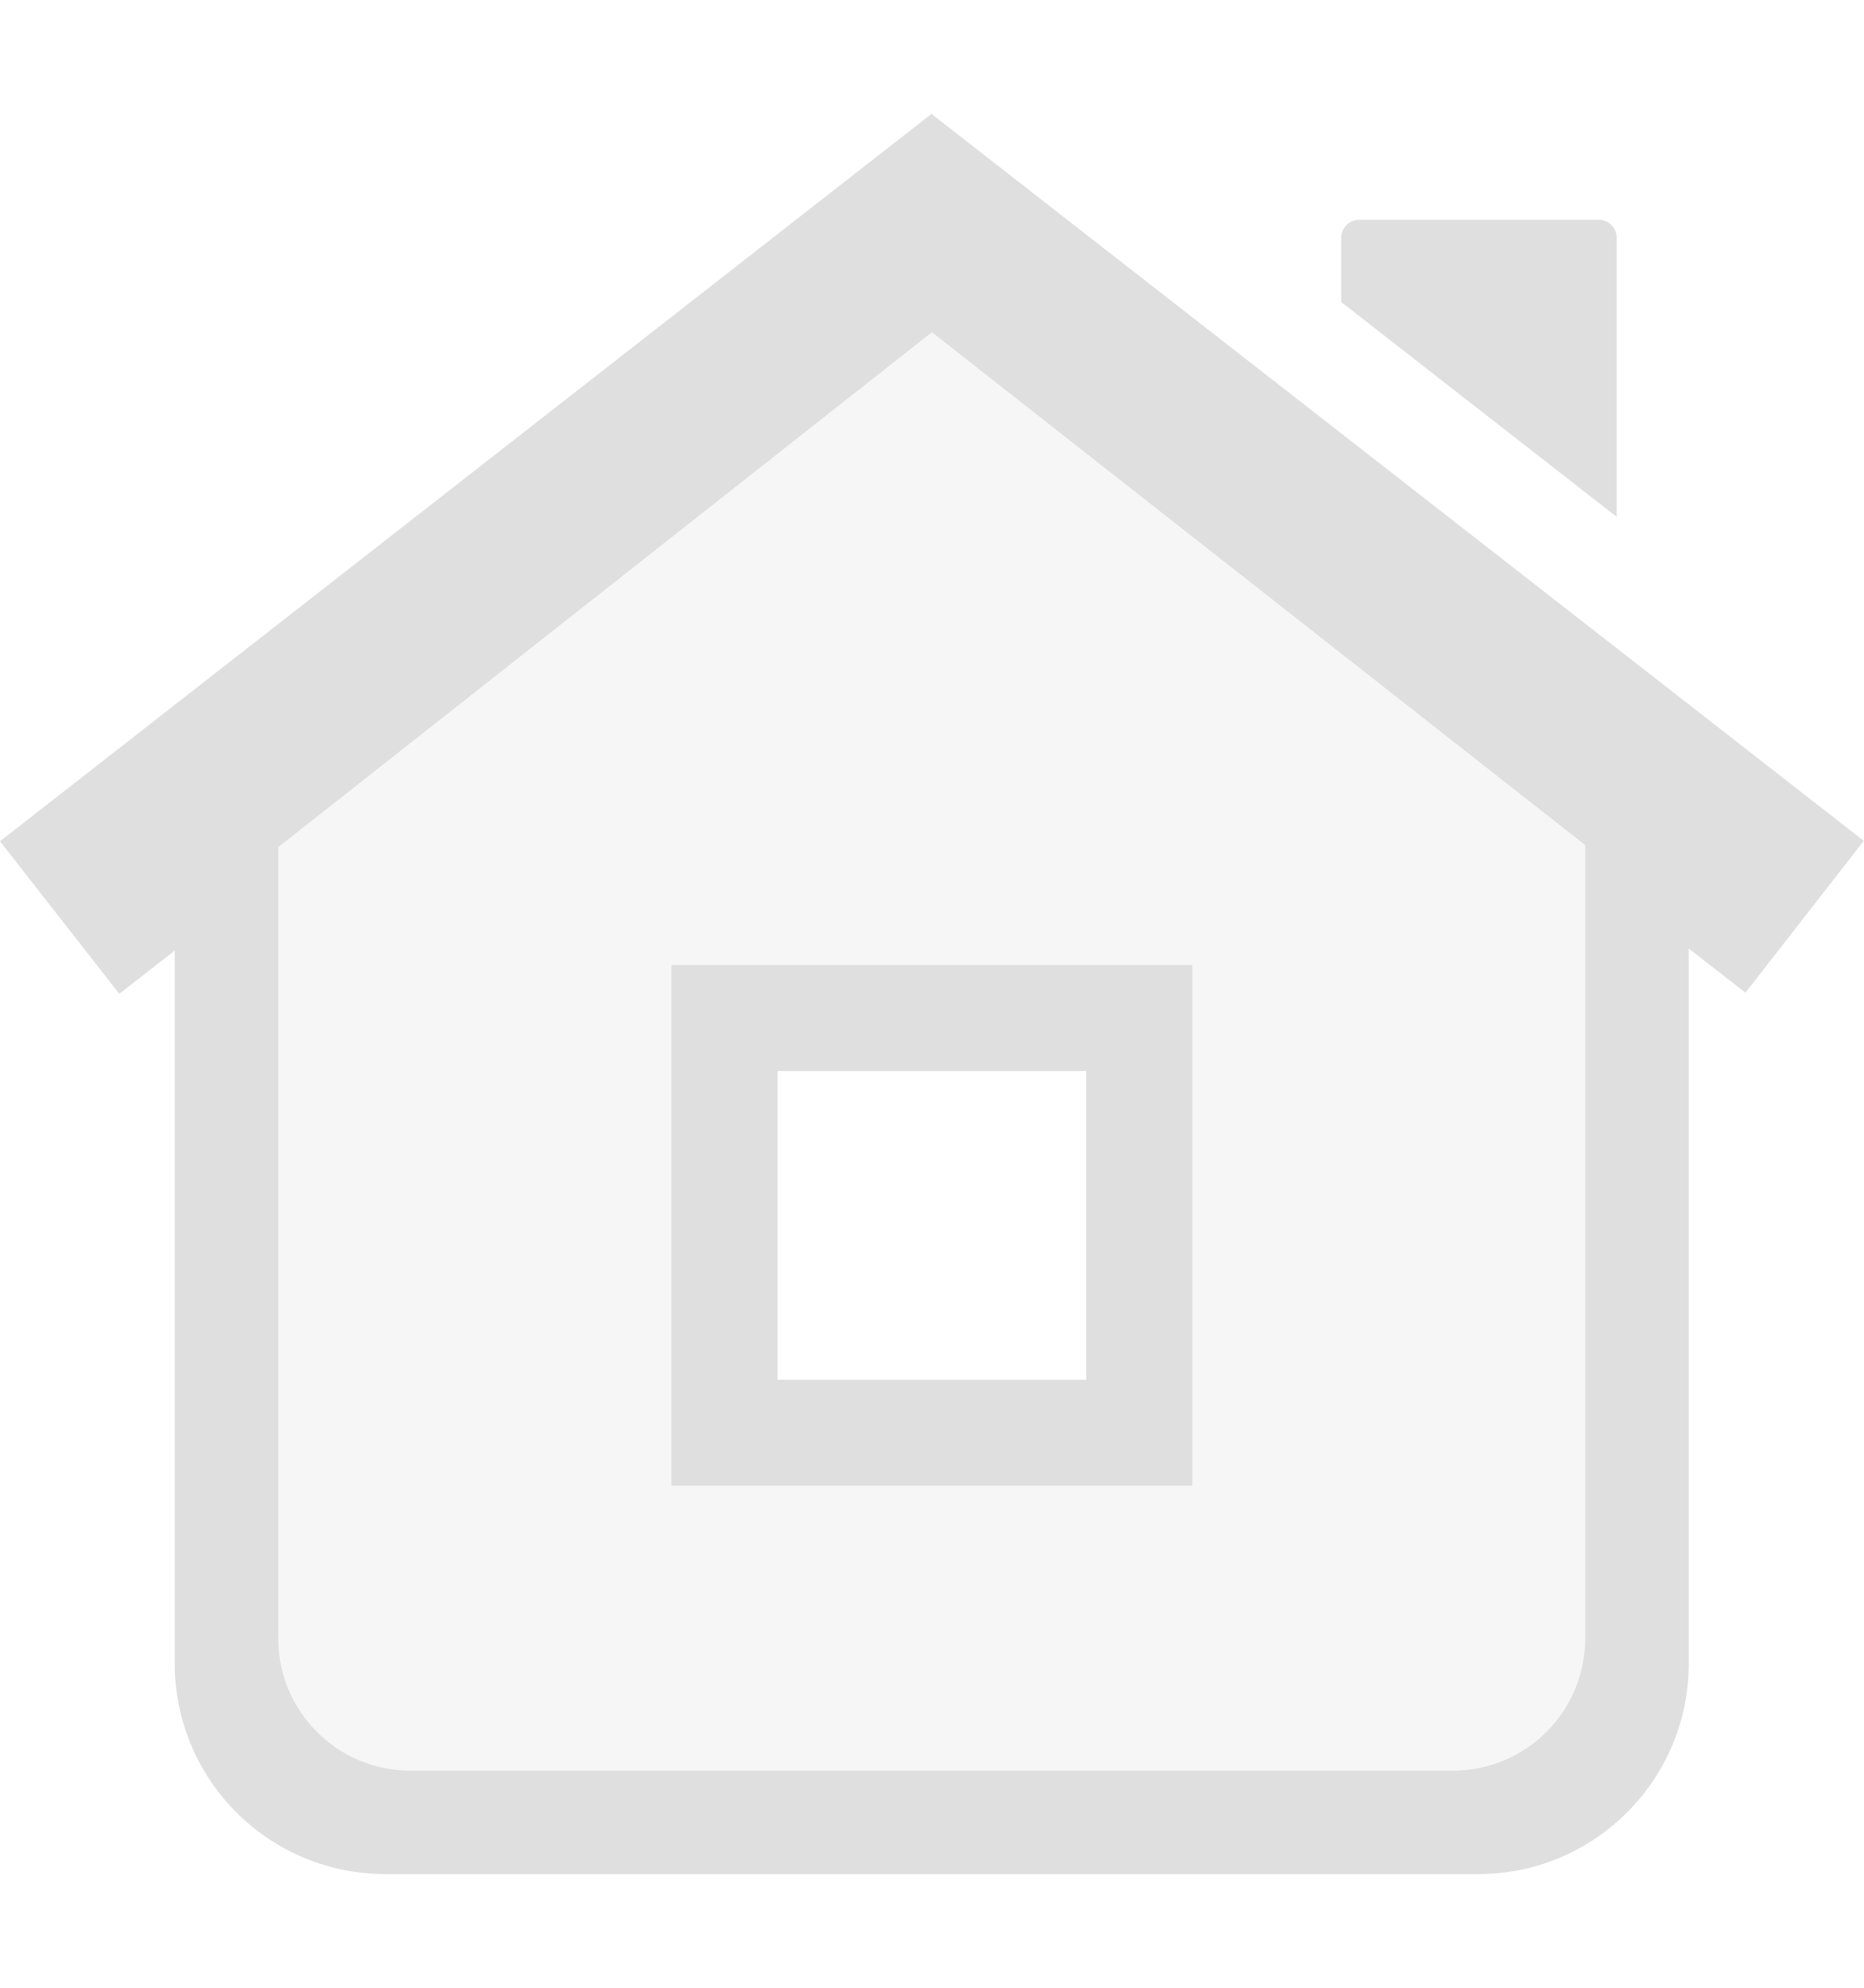
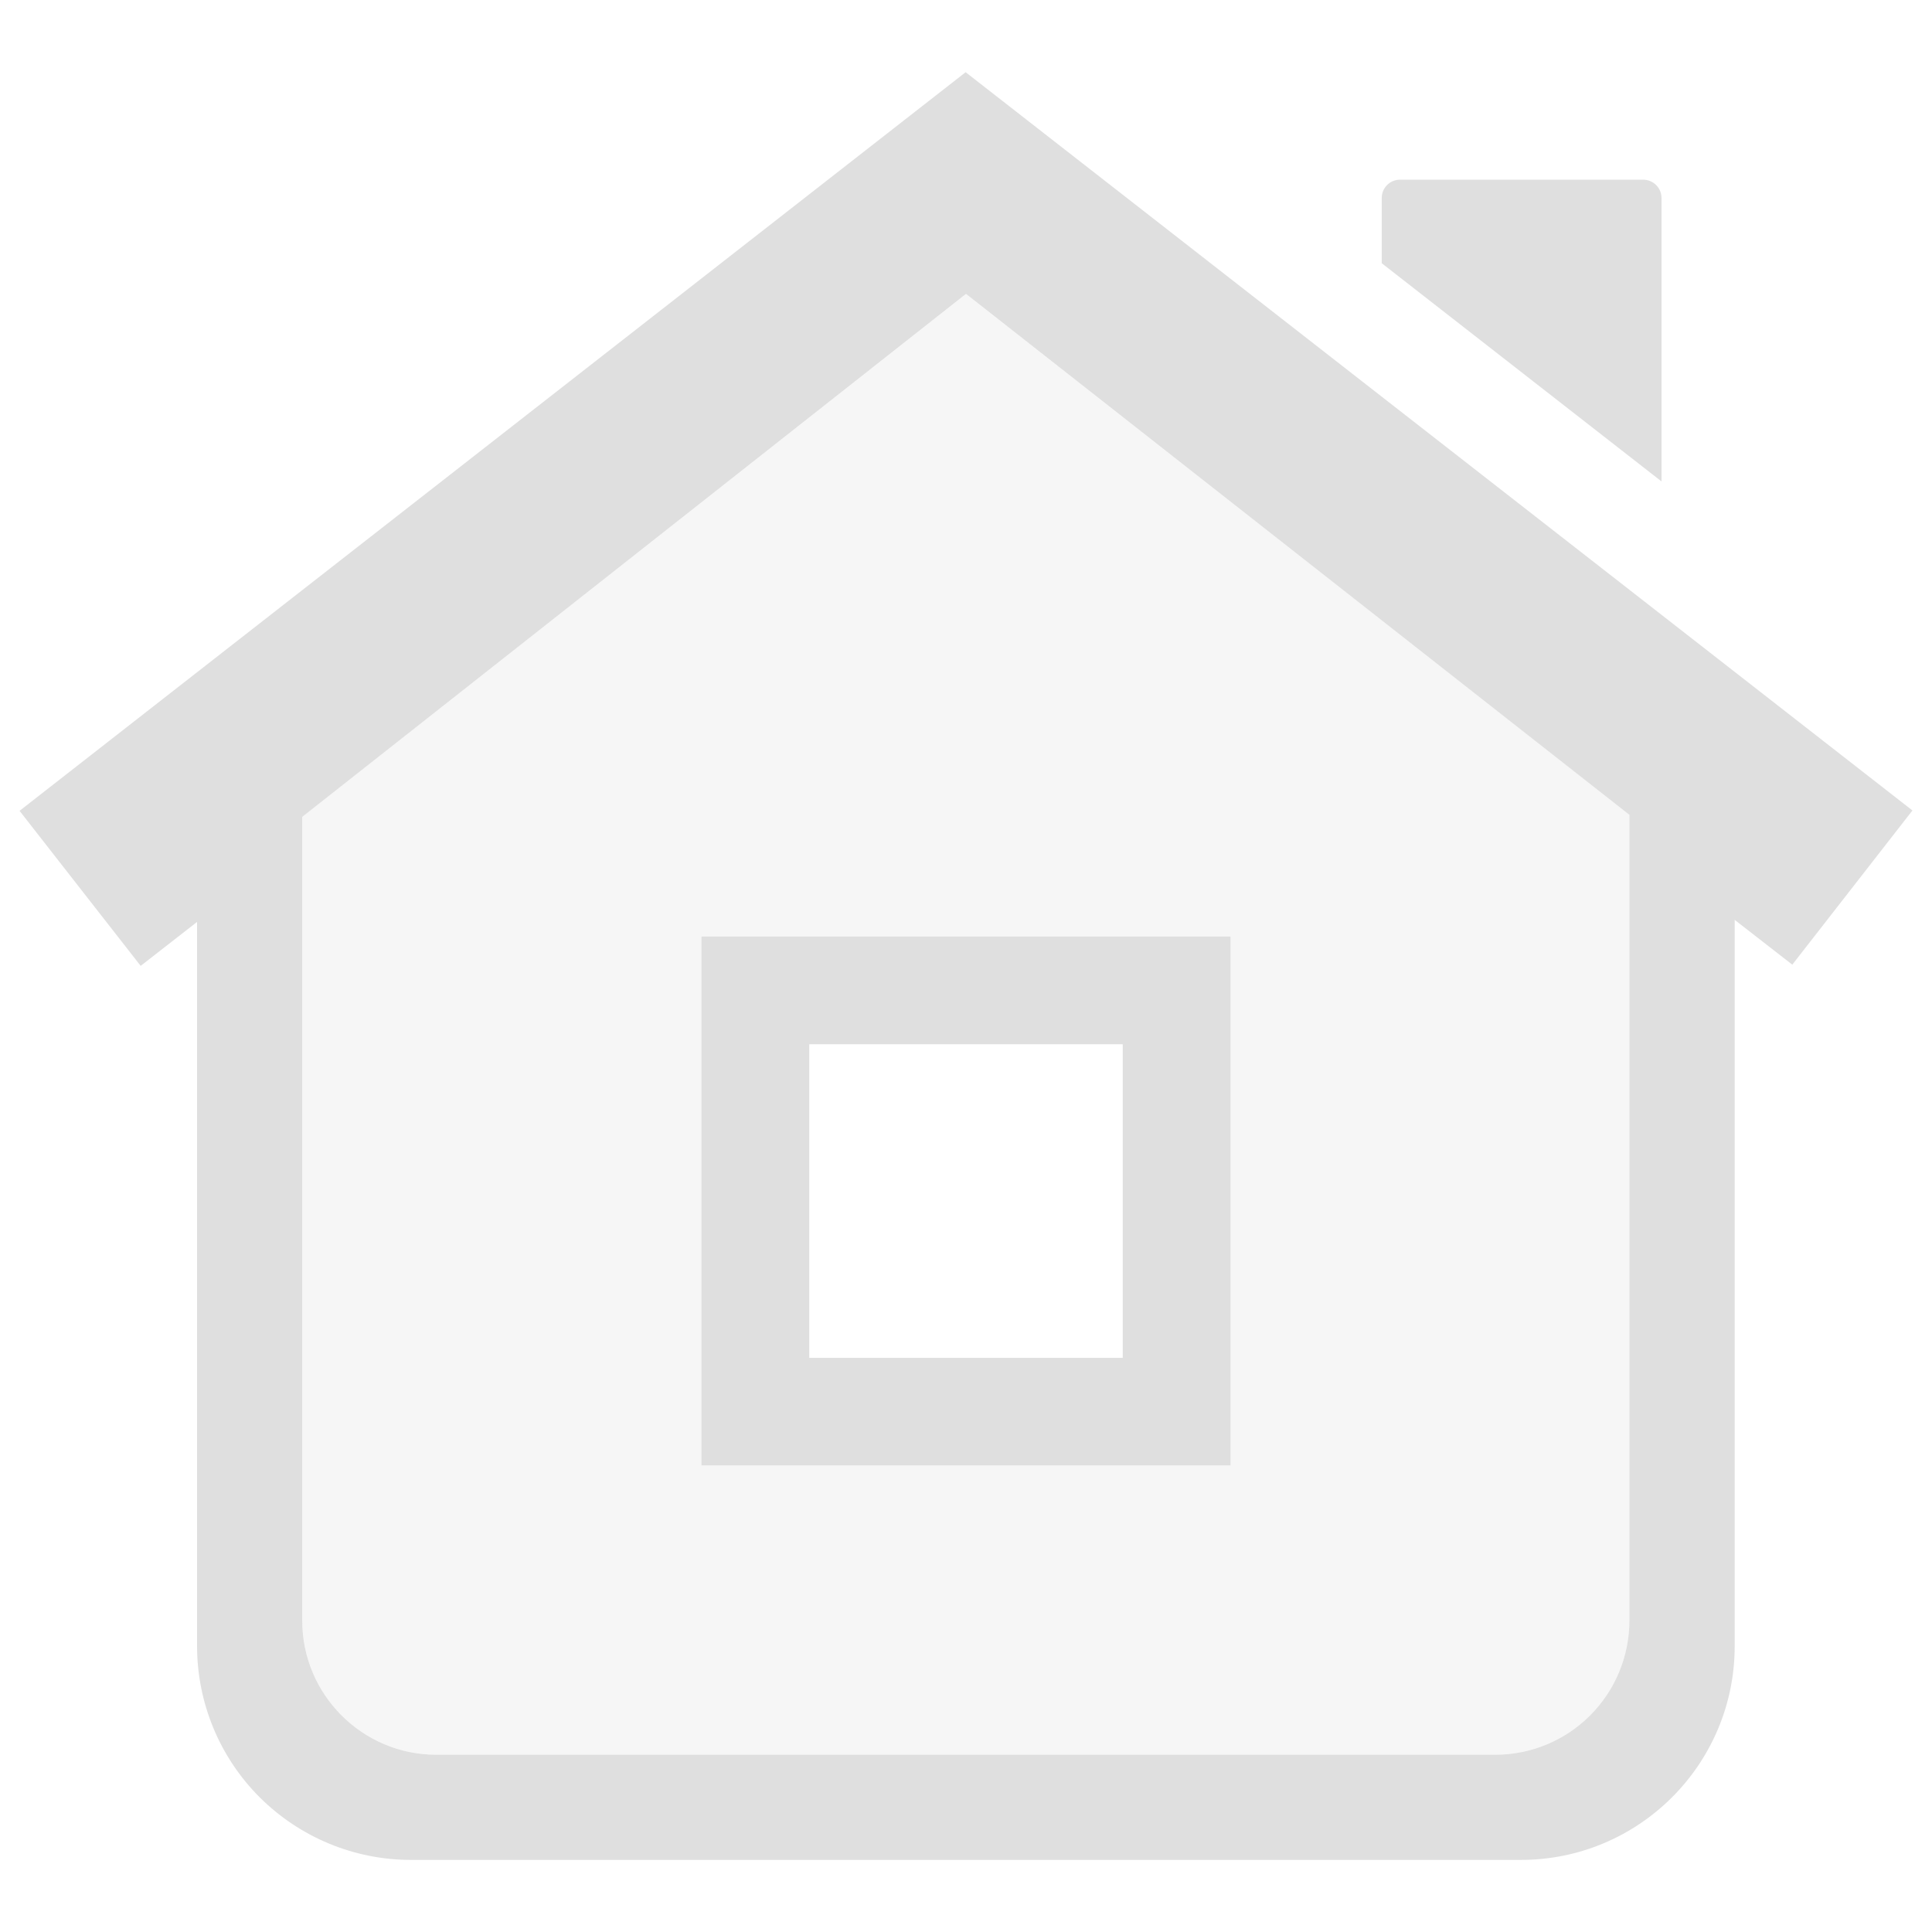
- <svg xmlns="http://www.w3.org/2000/svg" width="100%" height="100%" viewBox="0 0 15 16">
+ <svg xmlns="http://www.w3.org/2000/svg" viewBox="0 0 16 16">
  <defs>
    <style id="current-color-scheme" type="text/css">
-  .ColorScheme-Text { color:#dfdfdf; } .ColorScheme-Highlight { color:#4285f4; } .ColorScheme-NeutralText { color:#ff9800; } .ColorScheme-PositiveText { color:#4caf50; } .ColorScheme-NegativeText { color:#f44336; }
-  </style>
+    .ColorScheme-Text { color:#dfdfdf; } .ColorScheme-Highlight { color:#4285f4; } .ColorScheme-NeutralText { color:#ff9800; } .ColorScheme-PositiveText { color:#4caf50; } .ColorScheme-NegativeText { color:#f44336; }
+   </style>
  </defs>
-   <svg viewBox="0 0 36 36">
-     <g style="fill:currentColor" class="ColorScheme-Text">
-       <path d="m17.992 1 18.008 14.042-2.286 2.932-1.095-0.851v13.81c0 2.246-1.821 4.067-4.067 4.067h-21.11c-1.079 0-2.113-0.428-2.876-1.191s-1.191-1.797-1.191-2.876v-13.771l-1.071 0.835-2.304-2.947zm8e-3 4.218-12.624 9.945v15.286c0 1.409 1.143 2.552 2.552 2.552h20.138c0.677 0 1.326-0.269 1.804-0.748 0.479-0.478 0.748-1.127 0.748-1.804v-15.325zm8.257-2.174h4.618c0.195 0 0.352 0.156 0.352 0.351v5.389l-5.321-4.15v-1.239c0-0.195 0.157-0.351 0.351-0.351z" />
-       <path d="m18 5.219-12.623 9.943v15.288c0 .677.269 1.326.748 1.804.478.479 1.127.748 1.804.748h20.138c.677 0 1.326-.269 1.804-.748.479-.478.748-1.127.748-1.804v-15.327zm-5.032 12.22h10.064v10.06h-10.064z" fill-opacity=".3" />
-       <path d="m12.968 17.439v10.06h10.064v-10.06zm2.05 2.05h5.964v5.963h-5.964z" />
-     </g>
-   </svg>
+   <path style="fill:currentColor;" class="ColorScheme-Text" d="m7.997.598 7.841 6.114-.995 1.277-.477-.371v6.014c0 .978-.793 1.771-1.771 1.771h-9.192c-.47 0-.92-.187-1.253-.519-.332-.332-.518-.783-.518-1.252v-5.997l-.467.364-1.003-1.284zm.003 1.836-5.497 4.331v6.656c0 .613.498 1.111 1.111 1.111h8.769c.295 0 .578-.117.786-.326.208-.208.325-.49.325-.785v-6.673zm3.595-.946h2.011c.085 0 .154.067.154.152v2.347l-2.317-1.807v-.54c0-.085.068-.152.152-.152z" />
+   <path style="fill:currentColor;" class="ColorScheme-Text" fill-opacity=".3" d="m8 2.435-5.497 4.329v6.657c0 .295.118.578.326.786s.491.325.786.325h8.769c.294 0 .577-.117.785-.325.209-.208.326-.491.326-.786v-6.674zm-2.191 5.321h4.382v4.38h-4.382z" />
+   <path style="fill:currentColor;" class="ColorScheme-Text" d="m5.809 7.756v4.38h4.382v-4.38zm.893.892h2.596v2.597h-2.596z" />
</svg>
